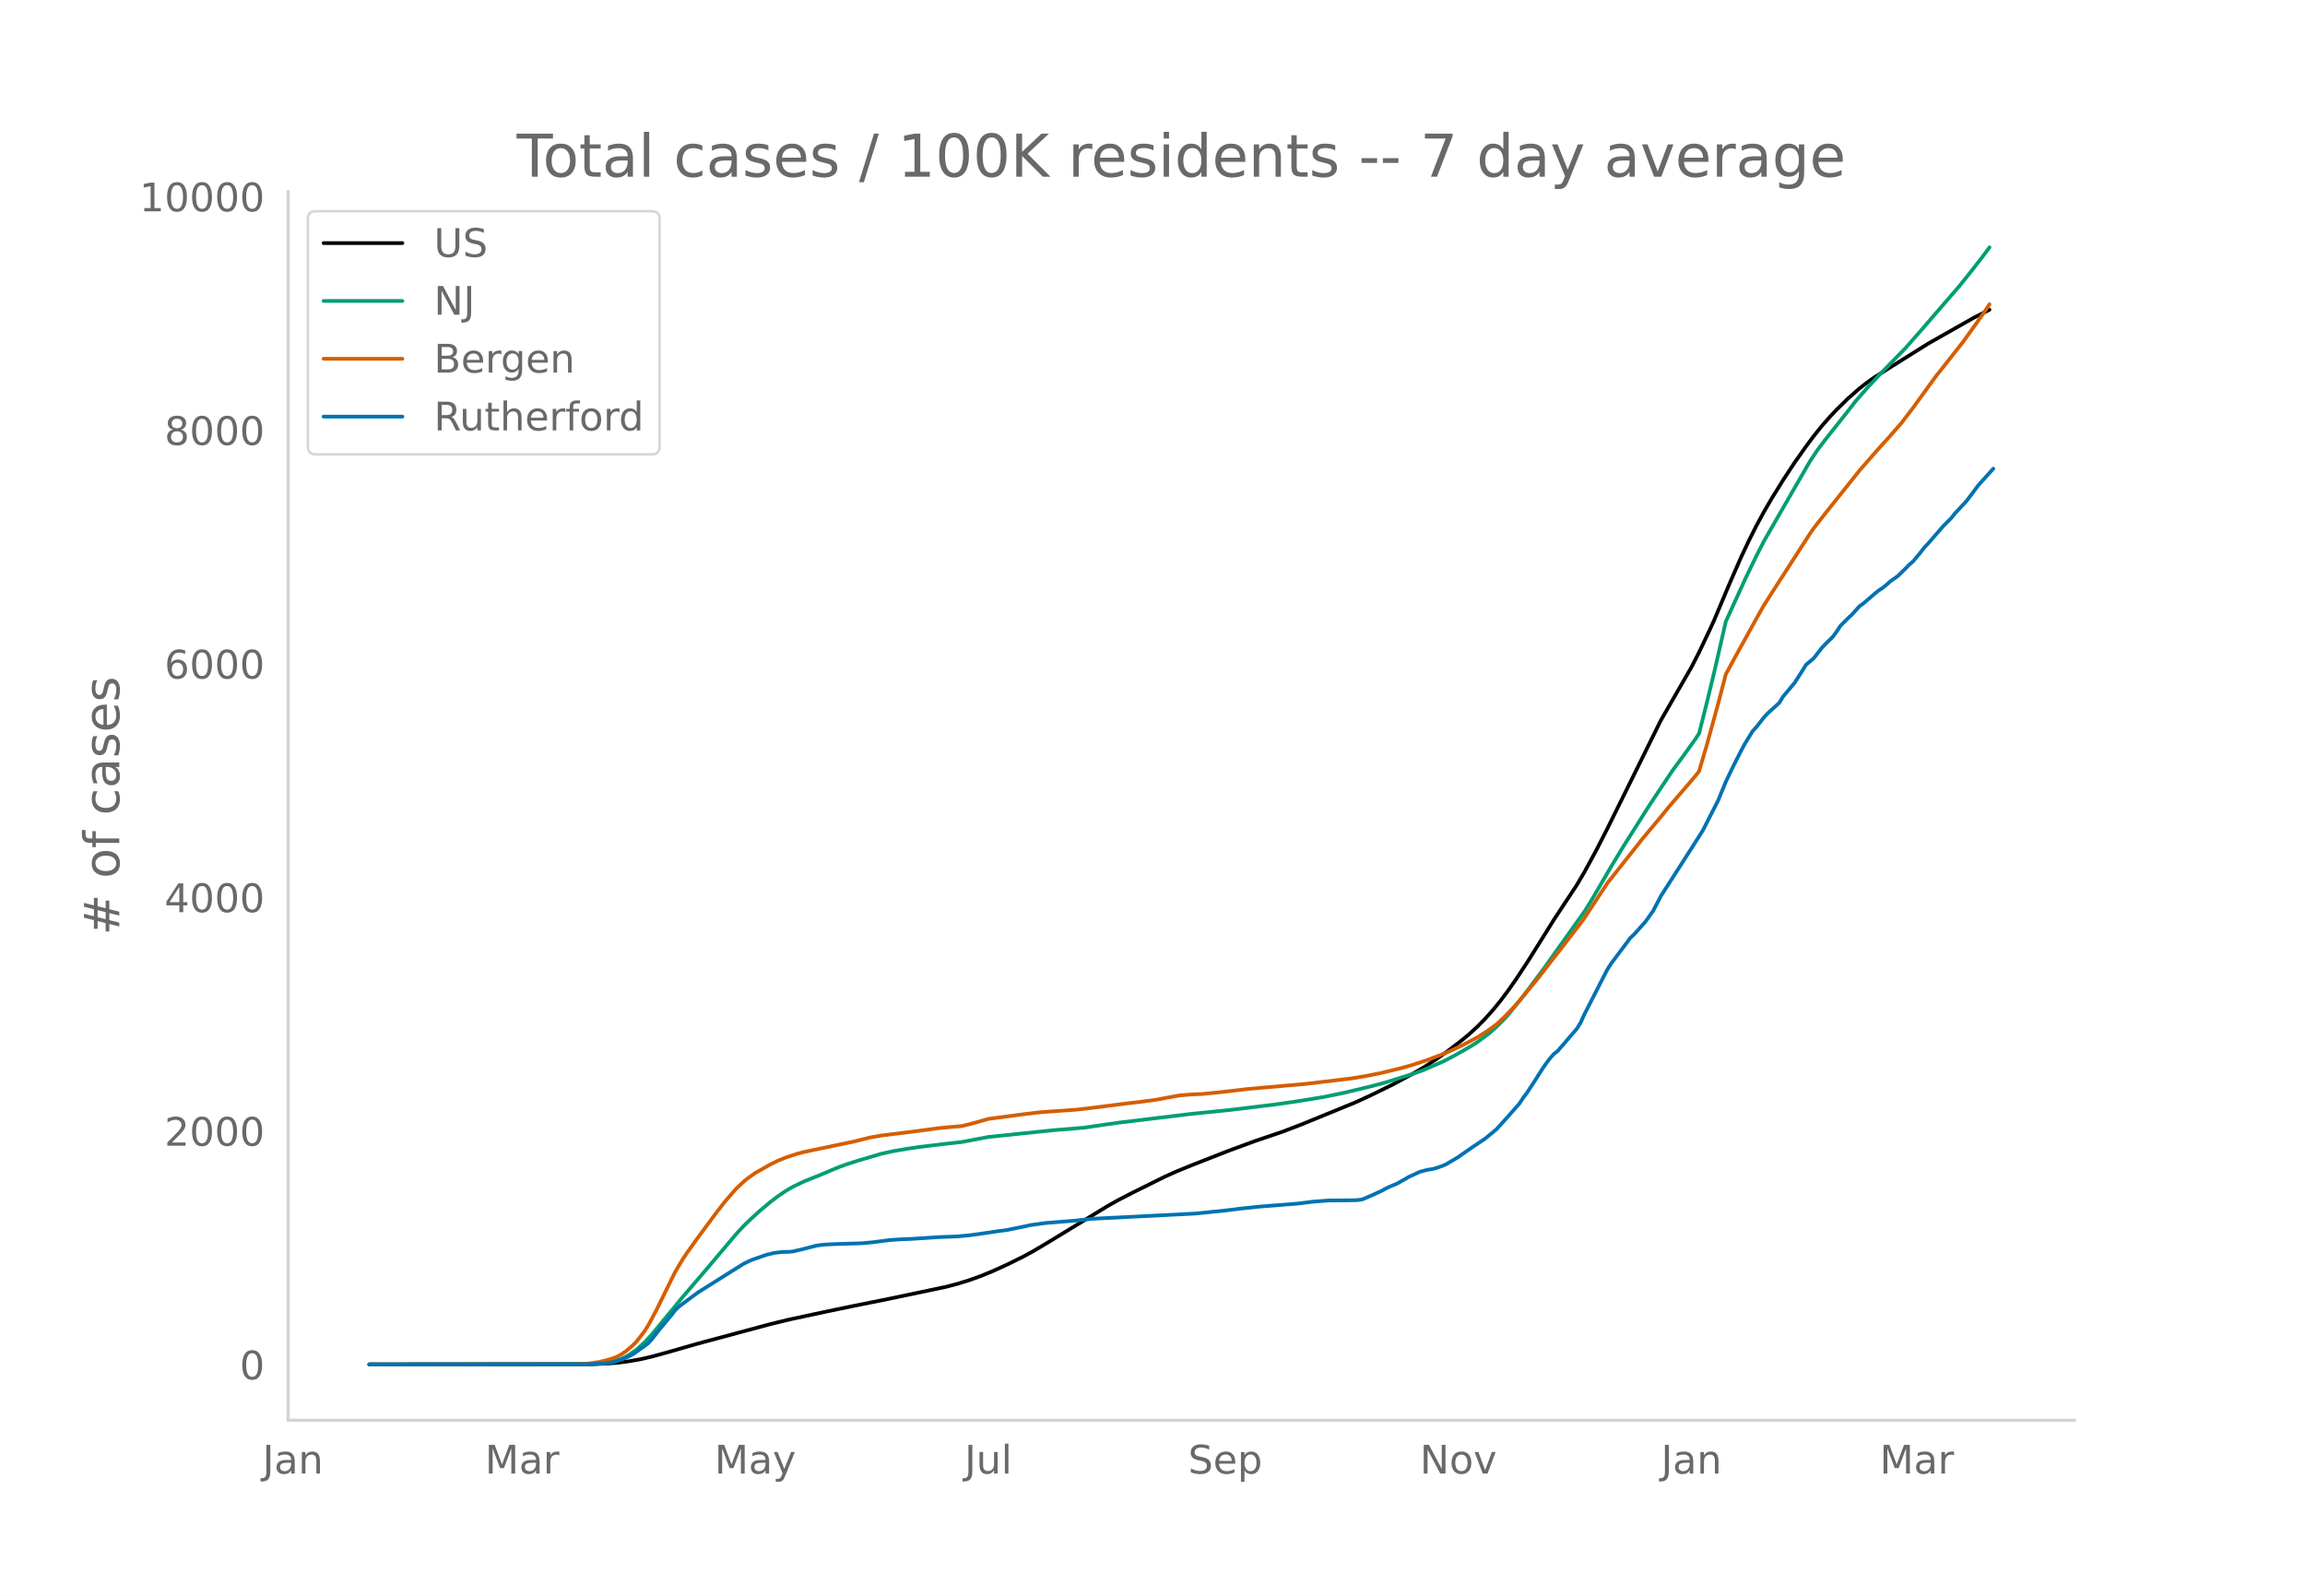
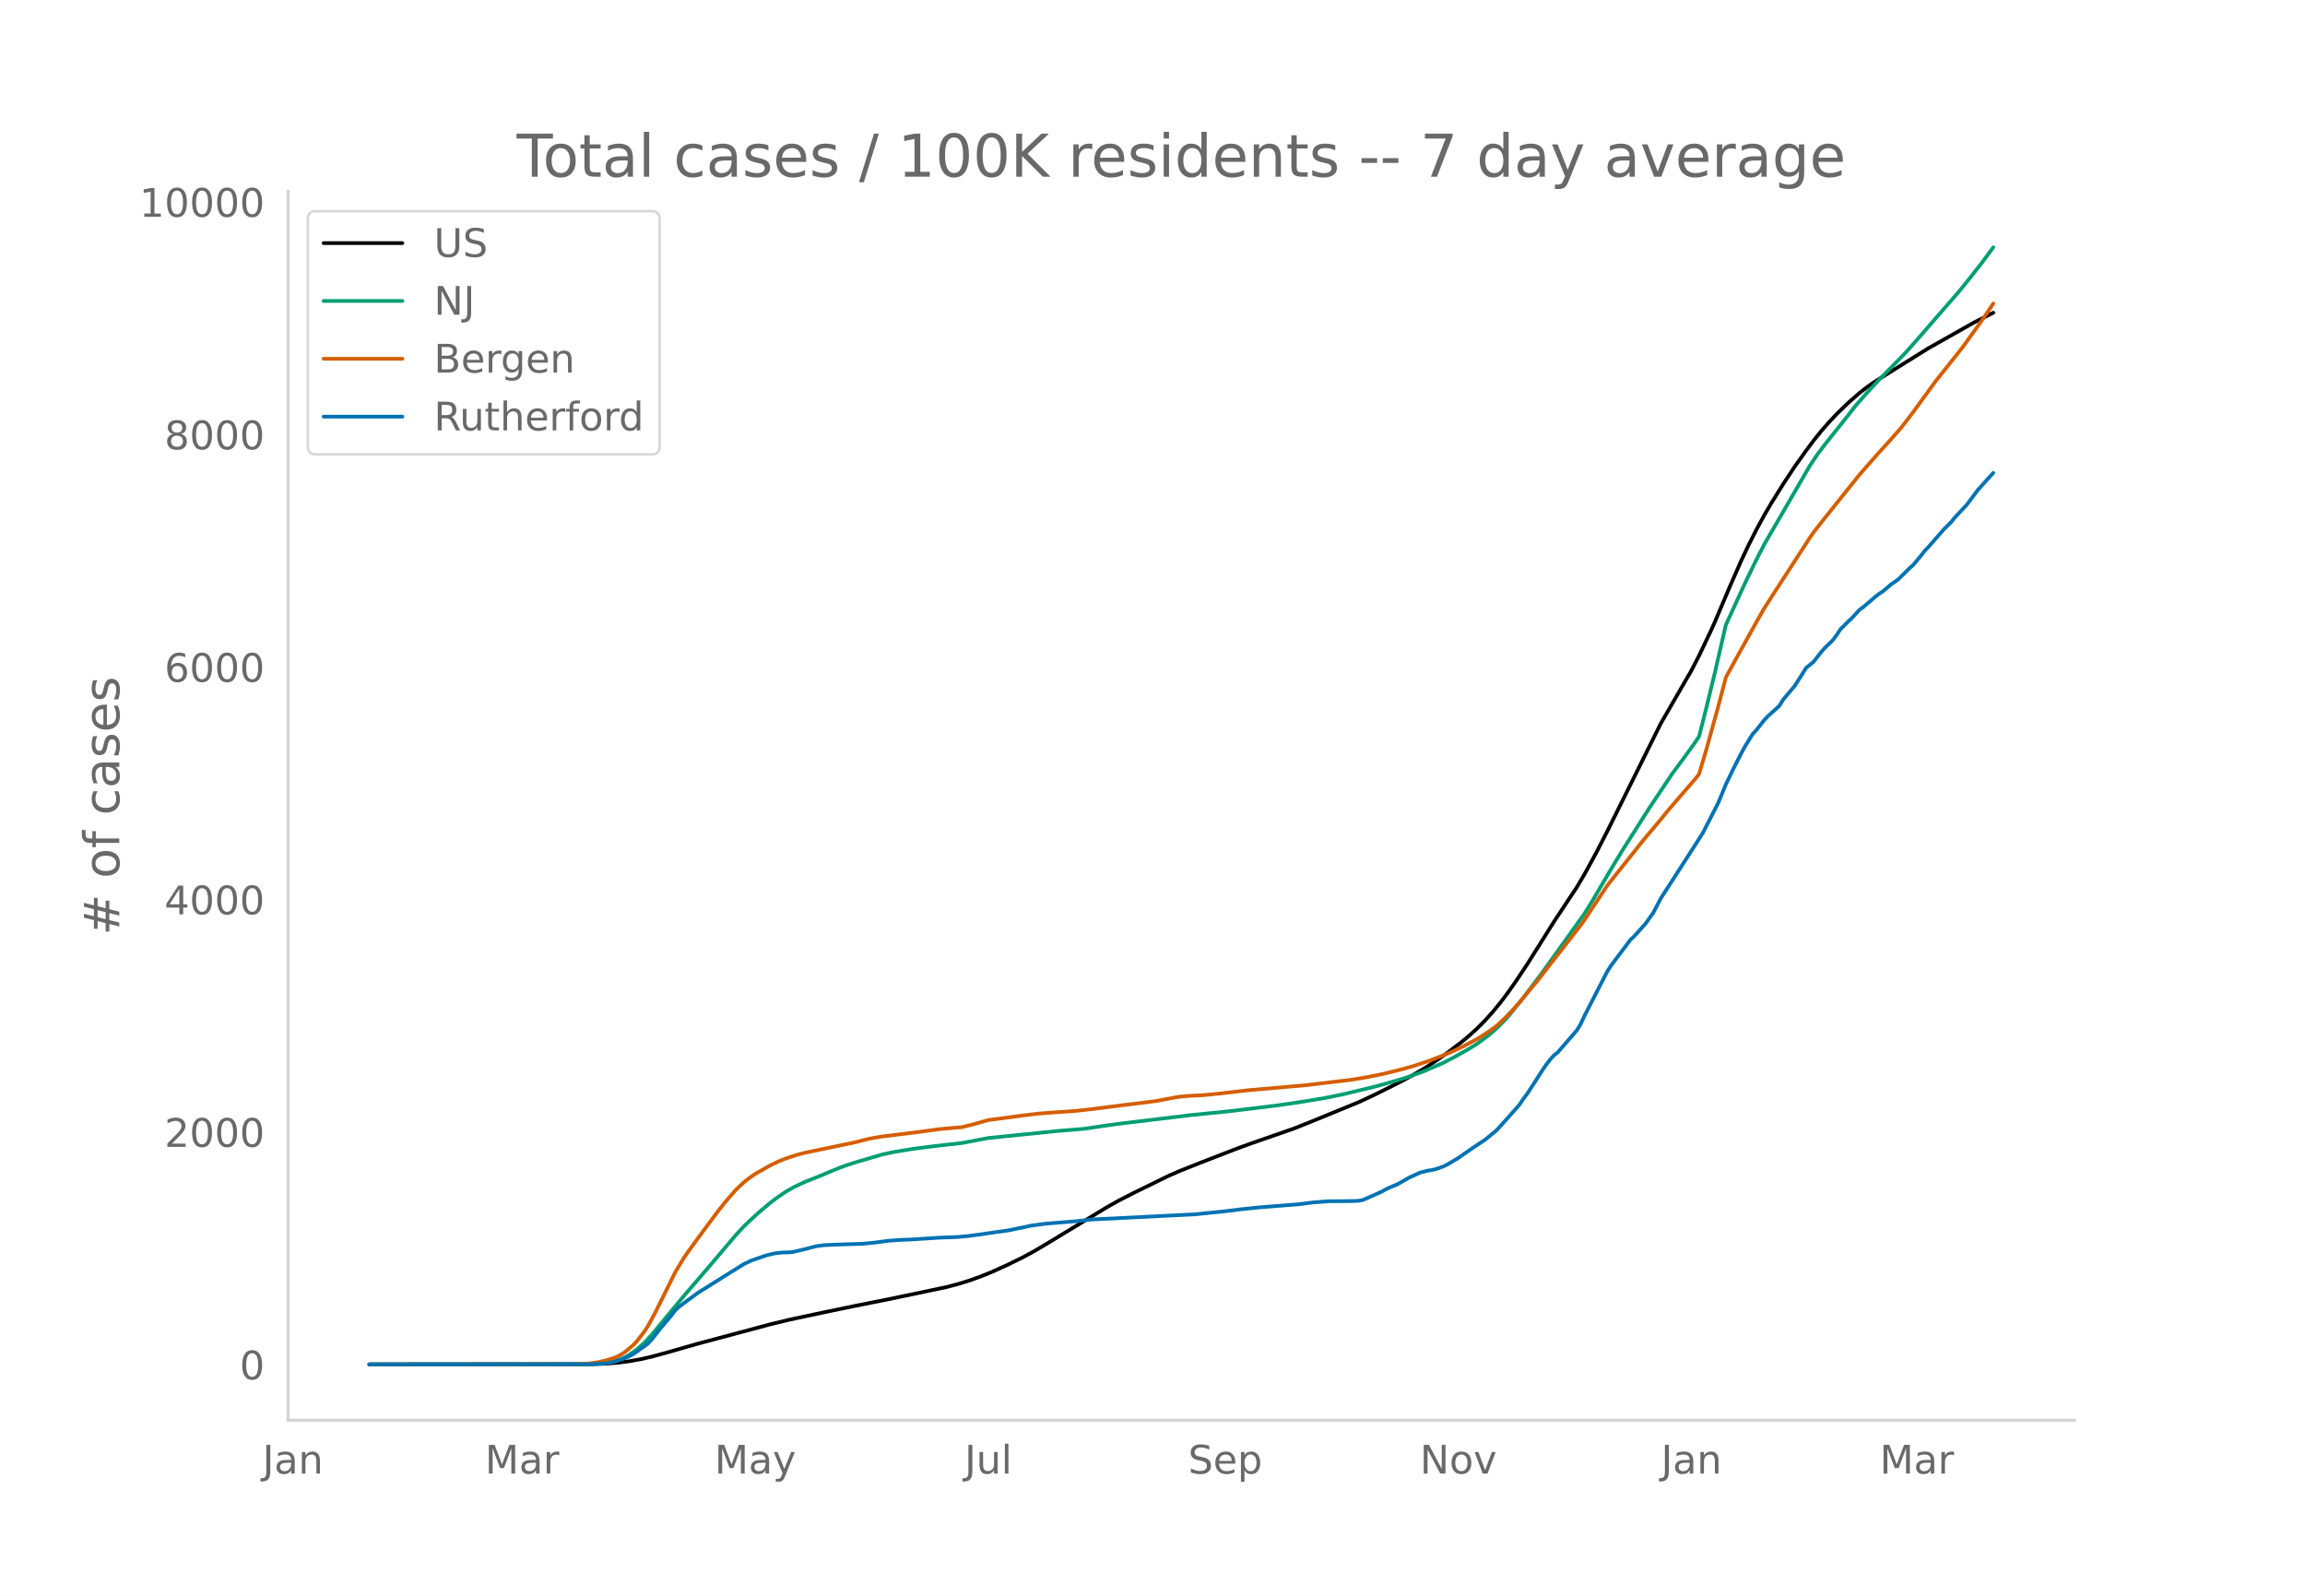
<svg xmlns="http://www.w3.org/2000/svg" xmlns:xlink="http://www.w3.org/1999/xlink" height="864" viewBox="0 0 936 648" width="1248">
  <defs>
    <style>*{stroke-linecap:butt;stroke-linejoin:round}</style>
  </defs>
  <g id="figure_1">
    <path d="M0 648h936V0H0z" style="fill:#fff" id="patch_1" />
    <g id="axes_1">
      <path d="M117 576.72h725.4V77.76H117z" style="fill:none" id="patch_2" />
-       <path clip-path="url(#p8c9f1f47fb)" d="m149.973 554.04 89.996-.082 6.207-.219 4.654-.375 4.655-.606 4.655-.83 4.655-1.078 6.207-1.709 12.413-3.558 29.482-7.922 7.758-1.877 13.965-2.997 12.413-2.583 13.965-2.794 23.275-4.897 4.655-1.228 4.655-1.446 4.655-1.67 4.655-1.9 6.207-2.83 6.206-3.063 4.655-2.527 6.207-3.704 23.275-14.211 4.655-2.625 6.206-3.2 12.414-6.157 4.655-2.112 6.206-2.552 15.517-6.075 10.861-3.989 10.862-3.677 7.758-2.975 21.723-8.894 6.207-2.847 9.31-4.563 7.758-4.186 4.655-2.714 4.655-3.023 4.655-3.276 6.207-4.757 3.103-2.602 3.103-2.852 3.104-3.152 3.103-3.46 3.103-3.79 3.104-4.146 3.103-4.42 4.655-7.048 6.207-9.884 4.655-7.473 6.206-9.406 3.104-4.704 3.103-5.274 4.655-8.55 4.655-9.087 21.723-43.96 12.413-21.572 3.104-6.053 4.655-9.818 1.551-3.436 6.207-14.73 4.655-10.643 3.103-6.593 3.103-6.163 3.104-5.726 3.103-5.336 4.655-7.505 4.655-7.088 4.655-6.586 3.103-4.165 3.104-3.866 3.103-3.577 3.103-3.311 4.655-4.544 4.655-4.09 3.104-2.413 3.103-2.176 6.207-3.913 15.516-9.714 18.62-10.552 6.207-3.165h0" style="fill:none;stroke:#000;stroke-linecap:round;stroke-width:1.5" id="line2d_1" />
-       <path clip-path="url(#p8c9f1f47fb)" d="m149.973 554.04 88.444-.086 4.655-.214 3.104-.342 3.103-.563 1.551-.469 1.552-.605 1.552-.747 1.551-.875 3.104-2.198 3.103-2.79 3.103-3.361 4.655-5.668 7.759-9.435 10.861-12.693 10.862-12.882 3.103-3.345 3.104-2.98 3.103-2.837 4.655-3.93 3.103-2.335 3.103-2.108 3.104-1.79 4.655-2.204 6.206-2.468 4.655-1.974 3.104-1.284 3.103-1.134 4.655-1.474 9.31-2.744 4.655-1.03 6.206-1.054 4.655-.674 9.31-1.139 7.759-.862 10.861-2.064 26.378-2.741 12.414-1.011 7.758-1.157 6.207-.874 29.481-3.571 15.517-1.566 18.62-2.257 9.31-1.34 10.861-1.78 7.758-1.608 10.862-2.591 6.207-1.668 10.861-3.378 4.655-1.694 7.759-3.391 4.655-2.427 6.206-3.528 3.103-1.949 4.655-3.458 3.104-2.736 3.103-3.11 1.552-1.69 6.206-7.681 7.759-10.37 17.068-23.938 3.103-5.006 4.655-7.99 3.103-5.285 4.655-7.713 10.862-17.171 9.31-14.002 4.655-6.311 4.655-6.498 1.552-2.357 3.103-12.29 3.103-12.843 4.655-20.326 7.759-17.01 4.654-9.628 3.104-6.062 3.103-5.399 15.517-26.909 3.103-4.656 3.103-4.11 9.31-11.741 3.104-4.022 4.655-5.286 4.655-5.039 10.861-11.13 6.207-7.052 6.206-7.207 9.31-10.734 4.655-5.796 4.655-5.973 3.104-4.182h0" style="fill:none;stroke:#009e73;stroke-linecap:round;stroke-width:1.5" id="line2d_2" />
-       <path clip-path="url(#p8c9f1f47fb)" d="m149.973 554.04 83.79-.084 4.654-.186 4.655-.683 3.104-.707 3.103-.947 1.551-.66 1.552-.846 1.552-1.073 3.103-2.606 1.552-1.605 3.103-4.047 1.552-2.443 3.103-5.771 7.758-15.765 3.104-5.233 1.551-2.348 4.655-6.493 7.759-10.495 3.103-3.982 4.655-5.38 3.103-2.898 1.552-1.28 3.103-2.2 6.207-3.52L316 471.28l3.103-1.243 4.655-1.541 3.104-.8 6.206-1.302 13.965-2.917 6.207-1.567 4.655-.817 13.965-1.722 9.31-1.27 6.206-.58 3.104-.244 4.655-1.15 6.206-1.771 7.759-1.02 6.206-.836 6.207-.757 4.655-.373 10.861-.762 6.207-.708 13.965-1.787 6.207-.734 6.206-.826 4.655-.882 4.655-.84 4.655-.393 4.655-.207 7.758-.77 10.862-1.274 23.275-2.044 18.62-2.22 6.206-1.04 6.207-1.239 7.758-1.903 4.655-1.316 6.207-2.046 6.207-2.376 3.103-1.331 4.655-2.17 3.103-1.624 3.103-1.668 4.655-3.005 3.104-2.27 3.103-2.887 3.103-3.204 3.104-3.482 7.758-9.414 4.655-6.04 4.655-5.944 7.758-10.054 1.552-2.157 9.31-14.137 6.206-7.823 4.655-5.878 3.104-3.963 3.103-3.73 4.655-5.556 3.103-3.838 10.862-12.664 1.552-1.977 3.103-10.537 4.655-16.924 3.103-11.935 3.104-5.712 9.31-16.891 3.103-5.487 3.103-4.85 15.517-24.109 1.551-2.227 4.655-5.973 13.965-17.51 3.104-3.568 4.655-5.303 4.655-5.145 4.654-5.326 4.655-6.1 9.31-12.852 3.104-3.901 7.758-9.837 6.207-8.65 3.103-4.438 1.552-2.345h0" style="fill:none;stroke:#d55e00;stroke-linecap:round;stroke-width:1.5" id="line2d_3" />
-       <path clip-path="url(#p8c9f1f47fb)" d="m149.973 554.04 89.996-.074 6.207-.37 3.103-.556 3.103-1 3.103-1.295 1.552-.851 1.552-1.037 1.551-1.184 1.552-1.037 1.552-1.222 1.551-1.703 3.104-3.998 4.655-5.553 1.551-2.036 1.552-1.518 3.103-2.332 4.655-3.443 12.414-7.81 6.206-3.888 3.104-1.48 6.206-2.148 3.103-.74 3.104-.37 3.103-.074 1.552-.185 4.655-1.111 4.655-1.222 3.103-.407 4.655-.222 10.862-.333 4.655-.444 6.206-.815 4.655-.333 4.655-.185 10.862-.704 7.758-.296 4.655-.444 4.655-.63 6.207-.925 4.655-.63 7.758-1.591 1.552-.37 6.206-.852 12.413-1 6.207-.703 41.895-2.11 12.413-1.258 6.207-.778 7.758-.814 15.517-1.222 6.206-.777 6.207-.482 6.206-.037 4.655-.074 1.552-.11 1.552-.297 3.103-1.333 4.655-2.11 1.552-.888 1.551-.74 3.104-1.296 3.103-1.74 1.552-.926 4.655-2.147 3.103-.777 1.552-.222 1.551-.37 3.104-1.074 1.551-.74 4.655-2.777 3.104-2.184 3.103-2.147 4.655-3.11 4.655-3.85 4.655-5.146 4.655-5.294 1.551-2.369 1.552-2.036 3.103-4.775 3.104-4.887 1.551-2.258 1.552-2.036 1.552-1.74 1.551-1.222 7.759-8.996 1.551-2.517 1.552-3.406 7.758-15.178 1.552-2.999 1.551-2.443 6.207-8.255 1.552-2.11 1.551-1.444 4.655-5.22 3.104-4.368 3.103-5.96 12.413-19.362 4.655-7.33 6.207-12.18 3.103-7.551 3.104-6.479 3.103-6.108 1.552-2.888 3.103-5.034 1.551-1.703 3.104-3.961 1.551-1.666 4.655-4.22 1.552-2.555 3.103-3.702 1.552-1.85 3.103-4.85 1.552-2.518 3.103-2.591 3.104-3.998 1.551-1.703 3.104-3.036 1.551-2.11 1.552-2.37 3.103-3.109 1.552-1.444 3.103-3.405 1.552-1.11 4.655-3.999 1.552-1.259 1.551-1 1.552-1.258 1.552-1.407 3.103-2.184 3.103-3.035 1.552-1.592 1.551-1.333 3.104-3.739 1.551-2 1.552-1.628 6.207-7.145 3.103-3.11 1.552-1.924 4.655-4.998 3.103-4.11 1.552-2.11 4.655-5.182 1.551-1.703h0" style="fill:none;stroke:#0072b2;stroke-linecap:round;stroke-width:1.5" id="line2d_4" />
+       <path clip-path="url(#p60e7535316)" d="m149.973 554.04 89.996-.082 6.207-.218 4.654-.372 4.655-.604 4.655-.826 4.655-1.074 6.207-1.7 12.413-3.542 29.482-7.885 7.758-1.868 13.965-2.983 12.413-2.571 13.965-2.781 23.275-4.874 4.655-1.222 4.655-1.439 4.655-1.662 4.655-1.892 6.207-2.817 6.206-3.049 4.655-2.514 6.207-3.687 23.275-14.145 4.655-2.612 6.206-3.185 13.965-6.851 4.655-2.042 7.758-3.1 15.517-6.003 6.207-2.262 17.068-5.931 6.207-2.474 20.171-8.278 6.207-2.895 10.861-5.425 4.655-2.543 4.655-2.7 4.655-3.01 4.655-3.26 6.207-4.735 3.103-2.59 3.103-2.839 3.104-3.137 3.103-3.445 3.103-3.771 3.104-4.127 3.103-4.4 4.655-7.015 6.207-9.838 4.655-7.437 6.206-9.363 3.104-4.682 3.103-5.25 4.655-8.51 4.655-9.044 21.723-43.755 12.413-21.472 3.104-6.024 4.655-9.773 1.551-3.42 6.207-14.66 4.655-10.595 3.103-6.562 3.103-6.134 3.104-5.699 3.103-5.311 4.655-7.47 4.655-7.055 4.655-6.555 3.103-4.146 3.104-3.848 3.103-3.56 3.103-3.296 4.655-4.522 4.655-4.072 3.104-2.402 3.103-2.165 6.207-3.895 15.516-9.669 18.62-10.503 7.758-3.932h0" style="fill:none;stroke:#000;stroke-linecap:round;stroke-width:1.5" id="line2d_1" />
+       <path clip-path="url(#p60e7535316)" d="m149.973 554.04 88.444-.085 4.655-.214 3.104-.34 3.103-.56 1.551-.467 1.552-.602 1.552-.743 1.551-.871 3.104-2.188 3.103-2.777 3.103-3.346 4.655-5.641 7.759-9.391 10.861-12.634 10.862-12.822 3.103-3.33 3.104-2.965 3.103-2.824 4.655-3.912 3.103-2.324 3.103-2.098 3.104-1.782 4.655-2.194 6.206-2.456 4.655-1.965 3.104-1.278 3.103-1.13 4.655-1.466 9.31-2.731 4.655-1.025 7.758-1.3 9.31-1.203 10.862-1.209 10.861-2.054 27.93-2.844 10.862-.89 7.758-1.152 6.207-.87 29.481-3.555 15.517-1.558 18.62-2.247 9.31-1.334 10.861-1.771 7.758-1.6 12.414-2.982 7.758-2.17 4.655-1.37 7.758-2.767 7.759-3.375 4.655-2.415 6.206-3.512 3.103-1.94 4.655-3.442 3.104-2.722 3.103-3.096 1.552-1.682 6.206-7.646 7.759-10.32 17.068-23.827 3.103-4.983 4.655-7.954 3.103-5.259 4.655-7.677 10.862-17.092 9.31-13.936 4.655-6.282 4.655-6.467 1.552-2.346 3.103-12.232 3.103-12.784 4.655-20.23 7.759-16.932 4.654-9.583 3.104-6.033 3.103-5.374 15.517-26.783 3.103-4.635 3.103-4.09 9.31-11.687 3.104-4.004 4.655-5.26 4.655-5.016 10.861-11.079 6.207-7.019 6.206-7.173 9.31-10.684 4.655-5.769 4.655-5.944 4.655-6.279h0" style="fill:none;stroke:#009e73;stroke-linecap:round;stroke-width:1.5" id="line2d_2" />
+       <path clip-path="url(#p60e7535316)" d="m149.973 554.04 83.79-.084 4.654-.184 4.655-.68 3.104-.704 3.103-.943 1.551-.658 1.552-.841 1.552-1.068 3.103-2.594 1.552-1.597 3.103-4.028 1.552-2.432 3.103-5.744 7.758-15.692 3.104-5.208 1.551-2.337 4.655-6.463 7.759-10.446 3.103-3.963 4.655-5.355 3.103-2.885 1.552-1.273 3.103-2.19 6.207-3.505 3.103-1.5 3.103-1.236 4.655-1.534 3.104-.797 6.206-1.295 13.965-2.904 6.207-1.56 4.655-.813 13.965-1.714 9.31-1.264 6.206-.576 3.104-.244 4.655-1.145 6.206-1.762 7.759-1.015 6.206-.832 6.207-.754 4.655-.37 10.861-.76 6.207-.704 13.965-1.78 6.207-.73 6.206-.822 4.655-.877 4.655-.837 4.655-.39 4.655-.207 7.758-.766 10.862-1.268 23.275-2.035 18.62-2.209 6.206-1.036 6.207-1.233 7.758-1.894 4.655-1.31 6.207-2.036 6.207-2.365 3.103-1.325 4.655-2.16 3.103-1.616 3.103-1.66 4.655-2.992 3.104-2.26 3.103-2.872 3.103-3.19 3.104-3.465 7.758-9.37 4.655-6.011 4.655-5.918 7.758-10.007 1.552-2.146 9.31-14.071 6.206-7.787 4.655-5.85 3.104-3.946 3.103-3.712 4.655-5.53 3.103-3.82 10.862-12.605 1.552-1.967 3.103-10.488 4.655-16.846 3.103-11.879 3.104-5.685 9.31-16.813 3.103-5.46 3.103-4.828 15.517-23.997 1.551-2.217 4.655-5.944 13.965-17.428 3.104-3.552 4.655-5.278 4.655-5.122 4.654-5.3 4.655-6.073 9.31-12.792 3.104-3.883 7.758-9.79 6.207-8.61 3.103-4.418 3.103-4.651h0" style="fill:none;stroke:#d55e00;stroke-linecap:round;stroke-width:1.5" id="line2d_3" />
+       <path clip-path="url(#p60e7535316)" d="m149.973 554.04 89.996-.074 6.207-.368 3.103-.553 3.103-.995 3.103-1.29 1.552-.847 1.552-1.032 1.551-1.179 1.552-1.031 1.552-1.216 1.551-1.695 3.104-3.98 4.655-5.527 1.551-2.026 1.552-1.511 3.103-2.322 4.655-3.426 12.414-7.775 6.206-3.869 3.104-1.474 6.206-2.137 3.103-.737 3.104-.368 3.103-.074 1.552-.184 4.655-1.106 4.655-1.216 3.103-.405 4.655-.221 10.862-.332 4.655-.442 6.206-.81 4.655-.332 4.655-.184 10.862-.7 7.758-.295 4.655-.442 4.655-.627 6.207-.921 4.655-.626 7.758-1.585 1.552-.368 6.206-.848 12.413-.995 6.207-.7 41.895-2.1 12.413-1.253 6.207-.774 7.758-.81 15.517-1.216 6.206-.774 6.207-.48 6.206-.036 4.655-.074 1.552-.11 1.552-.295 3.103-1.326 4.655-2.1 1.552-.885 1.551-.737 3.104-1.29 3.103-1.731 1.552-.922 4.655-2.137 3.103-.774 1.552-.22 1.551-.37 3.104-1.068 1.551-.737 4.655-2.763 3.104-2.174 3.103-2.137 4.655-3.095 4.655-3.833 4.655-5.121 4.655-5.27 1.551-2.358 1.552-2.026 3.103-4.753 3.104-4.864 1.551-2.248 1.552-2.027 1.552-1.731 1.551-1.216 7.759-8.954 1.551-2.506 1.552-3.39 7.758-15.107 1.552-2.985 1.551-2.432 6.207-8.216 1.552-2.1 1.551-1.438 4.655-5.195 3.104-4.348 3.103-5.933 12.413-19.27 4.655-7.296 6.207-12.123 3.103-7.517 3.104-6.448 3.103-6.08 1.552-2.874 3.103-5.011 1.551-1.695 3.104-3.943 1.551-1.658 4.655-4.2 1.552-2.543 3.103-3.685 1.552-1.842 3.103-4.827 1.552-2.505 3.103-2.58 3.104-3.98 1.551-1.694 3.104-3.022 1.551-2.1 1.552-2.358 3.103-3.095 1.552-1.437 3.103-3.39 1.552-1.106 4.655-3.98 1.552-1.252 1.551-.995 1.552-1.253 1.552-1.4 3.103-2.174 3.103-3.021 1.552-1.585 1.551-1.326 3.104-3.722 1.551-1.99 1.552-1.62 6.207-7.112 3.103-3.095 1.552-1.917 4.655-4.974 3.103-4.09 1.552-2.1 4.655-5.159 1.551-1.695h0" style="fill:none;stroke:#0072b2;stroke-linecap:round;stroke-width:1.5" id="line2d_4" />
      <path d="M117 576.72V77.76" style="fill:none;stroke:#d3d3d3;stroke-linecap:square;stroke-linejoin:miter;stroke-width:1.25" id="patch_3" />
      <path d="M117 576.72h725.4" style="fill:none;stroke:#d3d3d3;stroke-linecap:square;stroke-linejoin:miter;stroke-width:1.25" id="patch_4" />
      <g id="matplotlib.axis_1">
        <g id="xtick_1">
          <g style="fill:#696969" transform="matrix(.16 0 0 -.16 106.607 598.378)" id="text_1">
            <defs>
              <path d="M9.813 72.906h9.859V5.078q0-13.187-5-19.14-5-5.954-16.094-5.954h-3.75v8.297h3.078q6.531 0 9.219 3.672Q9.813-4.39 9.813 5.078z" id="DejaVuSans-74" />
              <path d="M34.281 27.484q-10.89 0-15.093-2.484-4.204-2.484-4.204-8.5 0-4.781 3.157-7.594 3.156-2.797 8.562-2.797 7.485 0 12 5.297 4.516 5.297 4.516 14.078v2zm17.922 3.72V0H43.22v8.297Q40.14 3.328 35.547.953q-4.594-2.375-11.234-2.375-8.391 0-13.36 4.719Q6 8.016 6 15.922q0 9.219 6.172 13.906 6.187 4.688 18.437 4.688h12.61v.89q0 6.203-4.078 9.594-4.078 3.39-11.453 3.39-4.688 0-9.141-1.124-4.438-1.125-8.531-3.375v8.312q4.921 1.906 9.562 2.844 4.64.953 9.031.953 11.875 0 17.735-6.156 5.86-6.14 5.86-18.64z" id="DejaVuSans-97" />
              <path d="M54.89 33.016V0h-8.984v32.719q0 7.765-3.031 11.61-3.031 3.858-9.078 3.858-7.281 0-11.484-4.64-4.204-4.625-4.204-12.64V0H9.08v54.688h9.03v-8.5q3.235 4.937 7.594 7.374Q30.078 56 35.797 56q9.422 0 14.25-5.828 4.844-5.828 4.844-17.156z" id="DejaVuSans-110" />
            </defs>
            <use xlink:href="#DejaVuSans-74" />
            <use x="29.492" xlink:href="#DejaVuSans-97" />
            <use x="90.771" xlink:href="#DejaVuSans-110" />
          </g>
        </g>
        <g id="xtick_2">
          <g style="fill:#696969" transform="matrix(.16 0 0 -.16 196.945 598.378)" id="text_2">
            <defs>
              <path d="M9.813 72.906h14.703l18.593-49.61 18.703 49.61h14.704V0H66.89v64.016l-18.797-50h-9.907l-18.796 50V0H9.813z" id="DejaVuSans-77" />
              <path d="M41.11 46.297q-1.516.875-3.297 1.281Q36.03 48 33.89 48q-7.625 0-11.703-4.953-4.079-4.953-4.079-14.234V0H9.08v54.688h9.03v-8.5q2.844 4.984 7.375 7.39Q30.031 56 36.531 56q.922 0 2.047-.125 1.125-.11 2.484-.36z" id="DejaVuSans-114" />
            </defs>
            <use xlink:href="#DejaVuSans-77" />
            <use x="86.279" xlink:href="#DejaVuSans-97" />
            <use x="147.559" xlink:href="#DejaVuSans-114" />
          </g>
        </g>
        <g id="xtick_3">
          <g style="fill:#696969" transform="matrix(.16 0 0 -.16 290.15 598.378)" id="text_3">
            <defs>
              <path d="M32.172-5.078q-3.797-9.766-7.422-12.735-3.61-2.984-9.656-2.984H7.906v7.516h5.282q3.703 0 5.75 1.765Q21-9.766 23.483-3.219l1.61 4.094-22.11 53.813H12.5l17.094-42.766 17.093 42.766h9.516z" id="DejaVuSans-121" />
            </defs>
            <use xlink:href="#DejaVuSans-77" />
            <use x="86.279" xlink:href="#DejaVuSans-97" />
            <use x="147.559" xlink:href="#DejaVuSans-121" />
          </g>
        </g>
        <g id="xtick_4">
          <g style="fill:#696969" transform="matrix(.16 0 0 -.16 391.689 598.378)" id="text_4">
            <defs>
              <path d="M8.5 21.578v33.11h8.984V21.922q0-7.766 3.016-11.656 3.031-3.875 9.094-3.875 7.265 0 11.484 4.64 4.234 4.64 4.234 12.656v31h8.985V0h-8.984v8.406Q42.047 3.422 37.718 1q-4.313-2.422-10.032-2.422-9.421 0-14.312 5.86Q8.5 10.296 8.5 21.578zM31.11 56z" id="DejaVuSans-117" />
              <path d="M9.422 75.984h8.984V0H9.422z" id="DejaVuSans-108" />
            </defs>
            <use xlink:href="#DejaVuSans-74" />
            <use x="29.492" xlink:href="#DejaVuSans-117" />
            <use x="92.871" xlink:href="#DejaVuSans-108" />
          </g>
        </g>
        <g id="xtick_5">
          <g style="fill:#696969" transform="matrix(.16 0 0 -.16 482.464 598.378)" id="text_5">
            <defs>
              <path d="M53.516 70.516V60.89q-5.61 2.687-10.594 4-4.984 1.328-9.625 1.328-8.047 0-12.422-3.125t-4.375-8.89q0-4.845 2.906-7.313 2.907-2.453 11.016-3.97l5.953-1.218q11.031-2.11 16.281-7.406 5.25-5.297 5.25-14.172 0-10.61-7.11-16.078-7.093-5.469-20.812-5.469-5.172 0-11.015 1.172Q13.14.922 6.89 3.219v10.156q6-3.36 11.765-5.078 5.766-1.703 11.328-1.703 8.438 0 13.032 3.312 4.593 3.328 4.593 9.485 0 5.359-3.297 8.39-3.296 3.032-10.812 4.547L27.484 33.5q-11.03 2.188-15.968 6.875-4.922 4.688-4.922 13.047 0 9.672 6.812 15.234 6.813 5.563 18.766 5.563 5.14 0 10.453-.938 5.328-.922 10.89-2.765z" id="DejaVuSans-83" />
              <path d="M56.203 29.594v-4.39H14.891q.593-9.282 5.593-14.142 5-4.859 13.938-4.859 5.172 0 10.031 1.266 4.86 1.265 9.656 3.812v-8.5Q49.266.734 44.187-.344 39.11-1.422 33.892-1.422q-13.094 0-20.735 7.61-7.64 7.625-7.64 20.625 0 13.421 7.25 21.296Q20.016 56 32.328 56q11.031 0 17.453-7.11 6.422-7.093 6.422-19.296zm-8.984 2.64q-.094 7.36-4.125 11.75-4.032 4.407-10.672 4.407-7.516 0-12.031-4.25-4.516-4.25-5.203-11.97z" id="DejaVuSans-101" />
              <path d="M18.11 8.203v-29H9.077v75.484h9.031v-8.296q2.844 4.875 7.157 7.234Q29.594 56 35.594 56q9.968 0 16.187-7.906 6.235-7.907 6.235-20.797T51.78 6.484q-6.218-7.906-16.187-7.906-6 0-10.328 2.375-4.313 2.375-7.157 7.25zm30.578 19.094q0 9.906-4.079 15.547-4.078 5.64-11.203 5.64-7.14 0-11.218-5.64-4.079-5.64-4.079-15.547 0-9.906 4.078-15.547 4.079-5.64 11.22-5.64 7.124 0 11.202 5.64t4.078 15.547z" id="DejaVuSans-112" />
            </defs>
            <use xlink:href="#DejaVuSans-83" />
            <use x="63.477" xlink:href="#DejaVuSans-101" />
            <use x="125" xlink:href="#DejaVuSans-112" />
          </g>
        </g>
        <g id="xtick_6">
          <g style="fill:#696969" transform="matrix(.16 0 0 -.16 576.58 598.378)" id="text_6">
            <defs>
              <path d="M9.813 72.906h13.28l32.329-60.984v60.984h9.562V0h-13.28L19.39 60.984V0H9.813z" id="DejaVuSans-78" />
              <path d="M30.61 48.39q-7.22 0-11.422-5.64-4.204-5.64-4.204-15.453 0-9.813 4.172-15.453 4.188-5.64 11.453-5.64 7.188 0 11.375 5.655 4.203 5.672 4.203 15.438 0 9.719-4.203 15.406-4.187 5.688-11.375 5.688zm0 7.61q11.718 0 18.406-7.625 6.703-7.61 6.703-21.078 0-13.422-6.703-21.078-6.688-7.64-18.407-7.64-11.765 0-18.437 7.64-6.656 7.656-6.656 21.078 0 13.469 6.656 21.078Q18.844 56 30.609 56z" id="DejaVuSans-111" />
              <path d="M2.984 54.688H12.5L29.594 8.797l17.093 45.89h9.516L35.687 0H23.485z" id="DejaVuSans-118" />
            </defs>
            <use xlink:href="#DejaVuSans-78" />
            <use x="74.805" xlink:href="#DejaVuSans-111" />
            <use x="135.986" xlink:href="#DejaVuSans-118" />
          </g>
        </g>
        <g id="xtick_7">
          <g style="fill:#696969" transform="matrix(.16 0 0 -.16 674.514 598.378)" id="text_7">
            <use xlink:href="#DejaVuSans-74" />
            <use x="29.492" xlink:href="#DejaVuSans-97" />
            <use x="90.771" xlink:href="#DejaVuSans-110" />
          </g>
        </g>
        <g id="xtick_8">
          <g style="fill:#696969" transform="matrix(.16 0 0 -.16 763.3 598.378)" id="text_8">
            <use xlink:href="#DejaVuSans-77" />
            <use x="86.279" xlink:href="#DejaVuSans-97" />
            <use x="147.559" xlink:href="#DejaVuSans-114" />
          </g>
        </g>
      </g>
      <g id="matplotlib.axis_2">
        <g id="ytick_1">
          <g style="fill:#696969" transform="matrix(.16 0 0 -.16 97.32 560.119)" id="text_9">
            <defs>
              <path d="M31.781 66.406q-7.61 0-11.453-7.5Q16.5 51.422 16.5 36.375q0-14.984 3.828-22.484 3.844-7.5 11.453-7.5 7.672 0 11.5 7.5 3.844 7.5 3.844 22.484 0 15.047-3.844 22.531-3.828 7.5-11.5 7.5zm0 7.813q12.266 0 18.735-9.703 6.468-9.688 6.468-28.141 0-18.406-6.468-28.11-6.47-9.687-18.735-9.687-12.25 0-18.718 9.688-6.47 9.703-6.47 28.109 0 18.453 6.47 28.14Q19.53 74.22 31.78 74.22z" id="DejaVuSans-48" />
            </defs>
            <use xlink:href="#DejaVuSans-48" />
          </g>
        </g>
        <g id="ytick_2">
-           <g style="fill:#696969" transform="matrix(.16 0 0 -.16 66.78 465.259)" id="text_10">
+           <g style="fill:#696969" transform="matrix(.16 0 0 -.16 66.78 465.701)" id="text_10">
            <defs>
              <path d="M19.188 8.297h34.421V0H7.33v8.297q5.609 5.812 15.296 15.594 9.703 9.797 12.188 12.64 4.734 5.313 6.609 9 1.89 3.688 1.89 7.25 0 5.813-4.078 9.469-4.078 3.672-10.625 3.672-4.64 0-9.797-1.61-5.14-1.609-11-4.89v9.969Q13.767 71.78 18.938 73q5.188 1.219 9.485 1.219 11.328 0 18.062-5.672 6.735-5.656 6.735-15.125 0-4.5-1.688-8.531-1.672-4.016-6.125-9.485-1.218-1.422-7.765-8.187-6.532-6.766-18.453-18.922z" id="DejaVuSans-50" />
            </defs>
            <use xlink:href="#DejaVuSans-50" />
            <use x="63.623" xlink:href="#DejaVuSans-48" />
            <use x="127.246" xlink:href="#DejaVuSans-48" />
            <use x="190.869" xlink:href="#DejaVuSans-48" />
          </g>
        </g>
        <g id="ytick_3">
-           <g style="fill:#696969" transform="matrix(.16 0 0 -.16 66.78 370.398)" id="text_11">
+           <g style="fill:#696969" transform="matrix(.16 0 0 -.16 66.78 371.283)" id="text_11">
            <defs>
              <path d="M37.797 64.313 12.89 25.39h24.906zm-2.594 8.593H47.61V25.391h10.407v-8.203H47.609V0h-9.812v17.188H4.89v9.515z" id="DejaVuSans-52" />
            </defs>
            <use xlink:href="#DejaVuSans-52" />
            <use x="63.623" xlink:href="#DejaVuSans-48" />
            <use x="127.246" xlink:href="#DejaVuSans-48" />
            <use x="190.869" xlink:href="#DejaVuSans-48" />
          </g>
        </g>
        <g id="ytick_4">
-           <g style="fill:#696969" transform="matrix(.16 0 0 -.16 66.78 275.538)" id="text_12">
+           <g style="fill:#696969" transform="matrix(.16 0 0 -.16 66.78 276.866)" id="text_12">
            <defs>
              <path d="M33.016 40.375q-6.641 0-10.532-4.547-3.875-4.531-3.875-12.437 0-7.86 3.875-12.438 3.891-4.562 10.532-4.562 6.64 0 10.515 4.562 3.875 4.578 3.875 12.438 0 7.906-3.875 12.437-3.875 4.547-10.515 4.547zm19.578 30.922v-8.984q-3.719 1.75-7.5 2.671-3.782.938-7.5.938-9.766 0-14.922-6.594-5.14-6.594-5.875-19.922 2.875 4.25 7.219 6.516 4.359 2.266 9.578 2.266 10.984 0 17.36-6.672 6.374-6.657 6.374-18.125 0-11.235-6.64-18.032-6.641-6.78-17.672-6.78-12.657 0-19.344 9.687-6.688 9.703-6.688 28.109 0 17.281 8.204 27.563 8.203 10.28 22.015 10.28 3.719 0 7.5-.734t7.89-2.187z" id="DejaVuSans-54" />
            </defs>
            <use xlink:href="#DejaVuSans-54" />
            <use x="63.623" xlink:href="#DejaVuSans-48" />
            <use x="127.246" xlink:href="#DejaVuSans-48" />
            <use x="190.869" xlink:href="#DejaVuSans-48" />
          </g>
        </g>
        <g id="ytick_5">
-           <g style="fill:#696969" transform="matrix(.16 0 0 -.16 66.78 180.678)" id="text_13">
+           <g style="fill:#696969" transform="matrix(.16 0 0 -.16 66.78 182.448)" id="text_13">
            <defs>
              <path d="M31.781 34.625q-7.031 0-11.062-3.766-4.016-3.765-4.016-10.343 0-6.594 4.016-10.36Q24.75 6.391 31.78 6.391q7.032 0 11.078 3.78 4.063 3.798 4.063 10.345 0 6.578-4.031 10.343-4.016 3.766-11.11 3.766zm-9.86 4.188q-6.343 1.562-9.89 5.906Q8.5 49.079 8.5 55.329q0 8.733 6.219 13.812 6.234 5.078 17.062 5.078 10.89 0 17.094-5.078 6.203-5.079 6.203-13.813 0-6.25-3.547-10.61-3.531-4.343-9.828-5.906 7.125-1.656 11.094-6.5 3.984-4.828 3.984-11.796 0-10.61-6.468-16.282-6.47-5.656-18.532-5.656-12.047 0-18.531 5.656-6.469 5.672-6.469 16.282 0 6.968 4 11.797 4.016 4.843 11.14 6.5zM18.314 54.39q0-5.657 3.53-8.828 3.548-3.172 9.938-3.172 6.36 0 9.938 3.172 3.593 3.171 3.593 8.828 0 5.672-3.593 8.843-3.578 3.172-9.938 3.172-6.39 0-9.937-3.172-3.532-3.172-3.532-8.843z" id="DejaVuSans-56" />
            </defs>
            <use xlink:href="#DejaVuSans-56" />
            <use x="63.623" xlink:href="#DejaVuSans-48" />
            <use x="127.246" xlink:href="#DejaVuSans-48" />
            <use x="190.869" xlink:href="#DejaVuSans-48" />
          </g>
        </g>
        <g id="ytick_6">
-           <g style="fill:#696969" transform="matrix(.16 0 0 -.16 56.6 85.818)" id="text_14">
+           <g style="fill:#696969" transform="matrix(.16 0 0 -.16 56.6 88.03)" id="text_14">
            <defs>
              <path d="M12.406 8.297h16.11v55.625l-17.532-3.516v8.985l17.438 3.515h9.86V8.296H54.39V0H12.406z" id="DejaVuSans-49" />
            </defs>
            <use xlink:href="#DejaVuSans-49" />
            <use x="63.623" xlink:href="#DejaVuSans-48" />
            <use x="127.246" xlink:href="#DejaVuSans-48" />
            <use x="190.869" xlink:href="#DejaVuSans-48" />
            <use x="254.492" xlink:href="#DejaVuSans-48" />
          </g>
        </g>
        <g style="fill:#696969" transform="matrix(0 -.2 -.2 0 48.44 379.813)" id="text_15">
          <defs>
            <path d="M51.125 44H36.922l-4.11-16.313h14.313zm-7.328 27.781-5.078-20.265h14.265L58.11 71.78h7.813L60.89 51.516h15.234V44h-17.14l-4-16.313h15.53V20.22H53.079L48 0h-7.813l5.032 20.219H30.906L25.875 0h-7.86l5.079 20.219H7.719v7.468h17.187L29 44H13.281v7.516h17.625l4.985 20.265z" id="DejaVuSans-35" />
            <path d="M37.11 75.984V68.5h-8.594q-4.828 0-6.72-1.953-1.874-1.953-1.874-7.031v-4.828h14.797v-6.985H19.922V0H10.89v47.703H2.297v6.984h8.594V58.5q0 9.125 4.25 13.297 4.25 4.187 13.468 4.187z" id="DejaVuSans-102" />
            <path d="M48.781 52.594v-8.407q-3.812 2.11-7.64 3.157-3.828 1.047-7.735 1.047-8.75 0-13.593-5.547-4.829-5.532-4.829-15.547 0-10.016 4.829-15.563 4.843-5.53 13.593-5.53 3.907 0 7.735 1.046 3.828 1.047 7.64 3.156V2.094Q45.016.344 40.984-.531q-4.015-.89-8.562-.89-12.36 0-19.64 7.765-7.266 7.765-7.266 20.953 0 13.375 7.343 21.031Q20.22 56 33.016 56q4.14 0 8.093-.86 3.953-.843 7.672-2.546z" id="DejaVuSans-99" />
            <path d="M44.281 53.078v-8.5q-3.797 1.953-7.906 2.922-4.094.984-8.5.984-6.688 0-10.031-2.047-3.344-2.046-3.344-6.156 0-3.125 2.39-4.906 2.391-1.781 9.626-3.39l3.078-.688q9.562-2.047 13.593-5.781 4.032-3.735 4.032-10.422 0-7.625-6.032-12.078-6.03-4.438-16.578-4.438-4.39 0-9.156.86Q10.688.296 5.422 2v9.281q4.984-2.594 9.812-3.89 4.829-1.282 9.579-1.282 6.343 0 9.75 2.172 3.421 2.172 3.421 6.125 0 3.656-2.468 5.61-2.453 1.953-10.813 3.765l-3.125.735q-8.344 1.75-12.062 5.39-3.704 3.64-3.704 9.985 0 7.718 5.47 11.906Q16.75 56 26.811 56q4.97 0 9.36-.734 4.406-.72 8.11-2.188z" id="DejaVuSans-115" />
          </defs>
          <use xlink:href="#DejaVuSans-35" />
          <use x="83.789" xlink:href="#DejaVuSans-32" />
          <use x="115.576" xlink:href="#DejaVuSans-111" />
          <use x="176.758" xlink:href="#DejaVuSans-102" />
          <use x="211.963" xlink:href="#DejaVuSans-32" />
          <use x="243.75" xlink:href="#DejaVuSans-99" />
          <use x="298.73" xlink:href="#DejaVuSans-97" />
          <use x="360.01" xlink:href="#DejaVuSans-115" />
          <use x="412.109" xlink:href="#DejaVuSans-101" />
          <use x="473.633" xlink:href="#DejaVuSans-115" />
        </g>
      </g>
      <g style="fill:#696969" transform="matrix(.24 0 0 -.24 209.82 71.76)" id="text_16">
        <defs>
          <path d="M-.297 72.906h61.672v-8.312H35.5V0h-9.906v64.594H-.296z" id="DejaVuSans-84" />
          <path d="M18.313 70.219V54.688h18.5v-6.985h-18.5V18.016q0-6.688 1.828-8.594 1.828-1.906 7.453-1.906h9.218V0h-9.218q-10.407 0-14.36 3.875-3.953 3.89-3.953 14.14v29.688H2.687v6.984h6.594V70.22z" id="DejaVuSans-116" />
          <path d="M25.39 72.906h8.297L8.297-9.28H0z" id="DejaVuSans-47" />
          <path d="M9.813 72.906h9.859V42.094L52.39 72.906h12.703L28.906 38.922 67.672 0H54.688L19.672 35.11V0h-9.86z" id="DejaVuSans-75" />
          <path d="M9.422 54.688h8.984V0H9.422zm0 21.296h8.984v-11.39H9.422z" id="DejaVuSans-105" />
          <path d="M45.406 46.39v29.594h8.985V0h-8.985v8.203Q42.578 3.328 38.25.953q-4.313-2.375-10.375-2.375-9.906 0-16.14 7.906-6.22 7.922-6.22 20.813 0 12.89 6.22 20.797Q17.968 56 27.874 56q6.063 0 10.375-2.375 4.328-2.36 7.156-7.234zm-30.61-19.093q0-9.906 4.079-15.547 4.078-5.64 11.203-5.64 7.125 0 11.219 5.64 4.11 5.64 4.11 15.547 0 9.906-4.11 15.547-4.094 5.64-11.219 5.64-7.125 0-11.203-5.64-4.078-5.64-4.078-15.547z" id="DejaVuSans-100" />
          <path d="M4.89 31.39h26.313v-8H4.891z" id="DejaVuSans-45" />
          <path d="M8.203 72.906h46.875v-4.203L28.61 0H18.312L43.22 64.594H8.203z" id="DejaVuSans-55" />
          <path d="M45.406 27.984q0 9.766-4.031 15.125-4.016 5.375-11.297 5.375-7.219 0-11.25-5.375-4.031-5.359-4.031-15.125 0-9.718 4.031-15.093t11.25-5.375q7.281 0 11.297 5.375 4.031 5.375 4.031 15.093zm8.985-21.203q0-13.953-6.203-20.765Q42-20.797 29.203-20.797q-4.734 0-8.937.703-4.203.703-8.157 2.172v8.735q3.954-2.141 7.813-3.157 3.86-1.031 7.86-1.031 8.843 0 13.234 4.61 4.39 4.609 4.39 13.937v4.453q-2.781-4.844-7.125-7.234Q33.938 0 27.875 0 17.828 0 11.672 7.656q-6.156 7.672-6.156 20.328 0 12.688 6.156 20.344Q17.828 56 27.875 56q6.063 0 10.406-2.39 4.344-2.391 7.125-7.22v8.297h8.985z" id="DejaVuSans-103" />
        </defs>
        <use xlink:href="#DejaVuSans-84" />
        <use x="44.084" xlink:href="#DejaVuSans-111" />
        <use x="105.266" xlink:href="#DejaVuSans-116" />
        <use x="144.475" xlink:href="#DejaVuSans-97" />
        <use x="205.754" xlink:href="#DejaVuSans-108" />
        <use x="233.537" xlink:href="#DejaVuSans-32" />
        <use x="265.324" xlink:href="#DejaVuSans-99" />
        <use x="320.305" xlink:href="#DejaVuSans-97" />
        <use x="381.584" xlink:href="#DejaVuSans-115" />
        <use x="433.684" xlink:href="#DejaVuSans-101" />
        <use x="495.207" xlink:href="#DejaVuSans-115" />
        <use x="547.307" xlink:href="#DejaVuSans-32" />
        <use x="579.094" xlink:href="#DejaVuSans-47" />
        <use x="612.785" xlink:href="#DejaVuSans-32" />
        <use x="644.572" xlink:href="#DejaVuSans-49" />
        <use x="708.195" xlink:href="#DejaVuSans-48" />
        <use x="771.818" xlink:href="#DejaVuSans-48" />
        <use x="835.441" xlink:href="#DejaVuSans-75" />
        <use x="901.018" xlink:href="#DejaVuSans-32" />
        <use x="932.805" xlink:href="#DejaVuSans-114" />
        <use x="971.668" xlink:href="#DejaVuSans-101" />
        <use x="1033.191" xlink:href="#DejaVuSans-115" />
        <use x="1085.291" xlink:href="#DejaVuSans-105" />
        <use x="1113.074" xlink:href="#DejaVuSans-100" />
        <use x="1176.551" xlink:href="#DejaVuSans-101" />
        <use x="1238.074" xlink:href="#DejaVuSans-110" />
        <use x="1301.453" xlink:href="#DejaVuSans-116" />
        <use x="1340.662" xlink:href="#DejaVuSans-115" />
        <use x="1392.762" xlink:href="#DejaVuSans-32" />
        <use x="1424.549" xlink:href="#DejaVuSans-45" />
        <use x="1460.633" xlink:href="#DejaVuSans-45" />
        <use x="1496.717" xlink:href="#DejaVuSans-32" />
        <use x="1528.504" xlink:href="#DejaVuSans-55" />
        <use x="1592.127" xlink:href="#DejaVuSans-32" />
        <use x="1623.914" xlink:href="#DejaVuSans-100" />
        <use x="1687.391" xlink:href="#DejaVuSans-97" />
        <use x="1748.67" xlink:href="#DejaVuSans-121" />
        <use x="1807.85" xlink:href="#DejaVuSans-32" />
        <use x="1839.637" xlink:href="#DejaVuSans-97" />
        <use x="1900.916" xlink:href="#DejaVuSans-118" />
        <use x="1960.096" xlink:href="#DejaVuSans-101" />
        <use x="2021.619" xlink:href="#DejaVuSans-114" />
        <use x="2062.732" xlink:href="#DejaVuSans-97" />
        <use x="2124.012" xlink:href="#DejaVuSans-103" />
        <use x="2187.488" xlink:href="#DejaVuSans-101" />
      </g>
      <g id="legend_1">
        <path d="M128.2 184.5h136.45q3.2 0 3.2-3.2V88.96q0-3.2-3.2-3.2H128.2q-3.2 0-3.2 3.2v92.34q0 3.2 3.2 3.2z" style="fill:none;opacity:.8;stroke:#ccc;stroke-linejoin:miter" id="patch_5" />
        <path d="M131.4 98.718h32" style="fill:none;stroke:#000;stroke-linecap:round;stroke-width:1.5" id="line2d_5" />
        <g style="fill:#696969" transform="matrix(.16 0 0 -.16 176.2 104.317)" id="text_17">
          <defs>
            <path d="M8.688 72.906h9.921V28.61q0-11.718 4.235-16.875 4.25-5.14 13.781-5.14 9.469 0 13.719 5.14 4.25 5.157 4.25 16.875v44.297H64.5V27.391q0-14.25-7.063-21.532-7.046-7.28-20.812-7.28-13.828 0-20.89 7.28-7.047 7.282-7.047 21.532z" id="DejaVuSans-85" />
          </defs>
          <use xlink:href="#DejaVuSans-85" />
          <use x="73.193" xlink:href="#DejaVuSans-83" />
        </g>
        <path d="M131.4 122.203h32" style="fill:none;stroke:#009e73;stroke-linecap:round;stroke-width:1.5" id="line2d_7" />
        <g style="fill:#696969" transform="matrix(.16 0 0 -.16 176.2 127.802)" id="text_18">
          <use xlink:href="#DejaVuSans-78" />
          <use x="74.805" xlink:href="#DejaVuSans-74" />
        </g>
        <path d="M131.4 145.688h32" style="fill:none;stroke:#d55e00;stroke-linecap:round;stroke-width:1.5" id="line2d_9" />
        <g style="fill:#696969" transform="matrix(.16 0 0 -.16 176.2 151.287)" id="text_19">
          <defs>
            <path d="M19.672 34.813V8.108H35.5q7.953 0 11.781 3.297 3.844 3.297 3.844 10.078 0 6.844-3.844 10.078-3.828 3.25-11.781 3.25zm0 29.984V42.828h14.61q7.218 0 10.75 2.703 3.546 2.719 3.546 8.282 0 5.515-3.547 8.25-3.531 2.734-10.75 2.734zm-9.86 8.11h25.204q11.28 0 17.375-4.688Q58.5 63.53 58.5 54.89q0-6.703-3.125-10.657-3.125-3.953-9.188-4.922 7.282-1.562 11.313-6.53 4.031-4.954 4.031-12.376 0-9.765-6.64-15.093Q48.25 0 35.984 0H9.812z" id="DejaVuSans-66" />
          </defs>
          <use xlink:href="#DejaVuSans-66" />
          <use x="68.604" xlink:href="#DejaVuSans-101" />
          <use x="130.127" xlink:href="#DejaVuSans-114" />
          <use x="169.49" xlink:href="#DejaVuSans-103" />
          <use x="232.967" xlink:href="#DejaVuSans-101" />
          <use x="294.49" xlink:href="#DejaVuSans-110" />
        </g>
        <path d="M131.4 169.173h32" style="fill:none;stroke:#0072b2;stroke-linecap:round;stroke-width:1.5" id="line2d_11" />
        <g style="fill:#696969" transform="matrix(.16 0 0 -.16 176.2 174.773)" id="text_20">
          <defs>
            <path d="M44.39 34.188q3.172-1.079 6.172-4.594 3-3.516 6.032-9.672L66.609 0H56l-9.313 18.703q-3.624 7.328-7.015 9.719-3.39 2.39-9.25 2.39h-10.75V0h-9.86v72.906h22.266q12.5 0 18.656-5.234 6.157-5.219 6.157-15.766 0-6.89-3.203-11.437-3.204-4.532-9.297-6.282zM19.673 64.797V38.922h12.406q7.125 0 10.766 3.297 3.64 3.297 3.64 9.687 0 6.39-3.64 9.64-3.64 3.25-10.766 3.25z" id="DejaVuSans-82" />
            <path d="M54.89 33.016V0h-8.984v32.719q0 7.765-3.031 11.61-3.031 3.858-9.078 3.858-7.281 0-11.484-4.64-4.204-4.625-4.204-12.64V0H9.08v75.984h9.03V46.188q3.235 4.937 7.594 7.374Q30.078 56 35.797 56q9.422 0 14.25-5.828 4.844-5.828 4.844-17.156z" id="DejaVuSans-104" />
          </defs>
          <use xlink:href="#DejaVuSans-82" />
          <use x="64.982" xlink:href="#DejaVuSans-117" />
          <use x="128.361" xlink:href="#DejaVuSans-116" />
          <use x="167.57" xlink:href="#DejaVuSans-104" />
          <use x="230.949" xlink:href="#DejaVuSans-101" />
          <use x="292.473" xlink:href="#DejaVuSans-114" />
          <use x="333.586" xlink:href="#DejaVuSans-102" />
          <use x="368.791" xlink:href="#DejaVuSans-111" />
          <use x="429.973" xlink:href="#DejaVuSans-114" />
          <use x="469.336" xlink:href="#DejaVuSans-100" />
        </g>
      </g>
    </g>
  </g>
  <defs>
-     <clipPath id="p8c9f1f47fb">
+     <clipPath id="p60e7535316">
      <path d="M117 77.76h725.4v498.96H117z" />
    </clipPath>
  </defs>
</svg>
